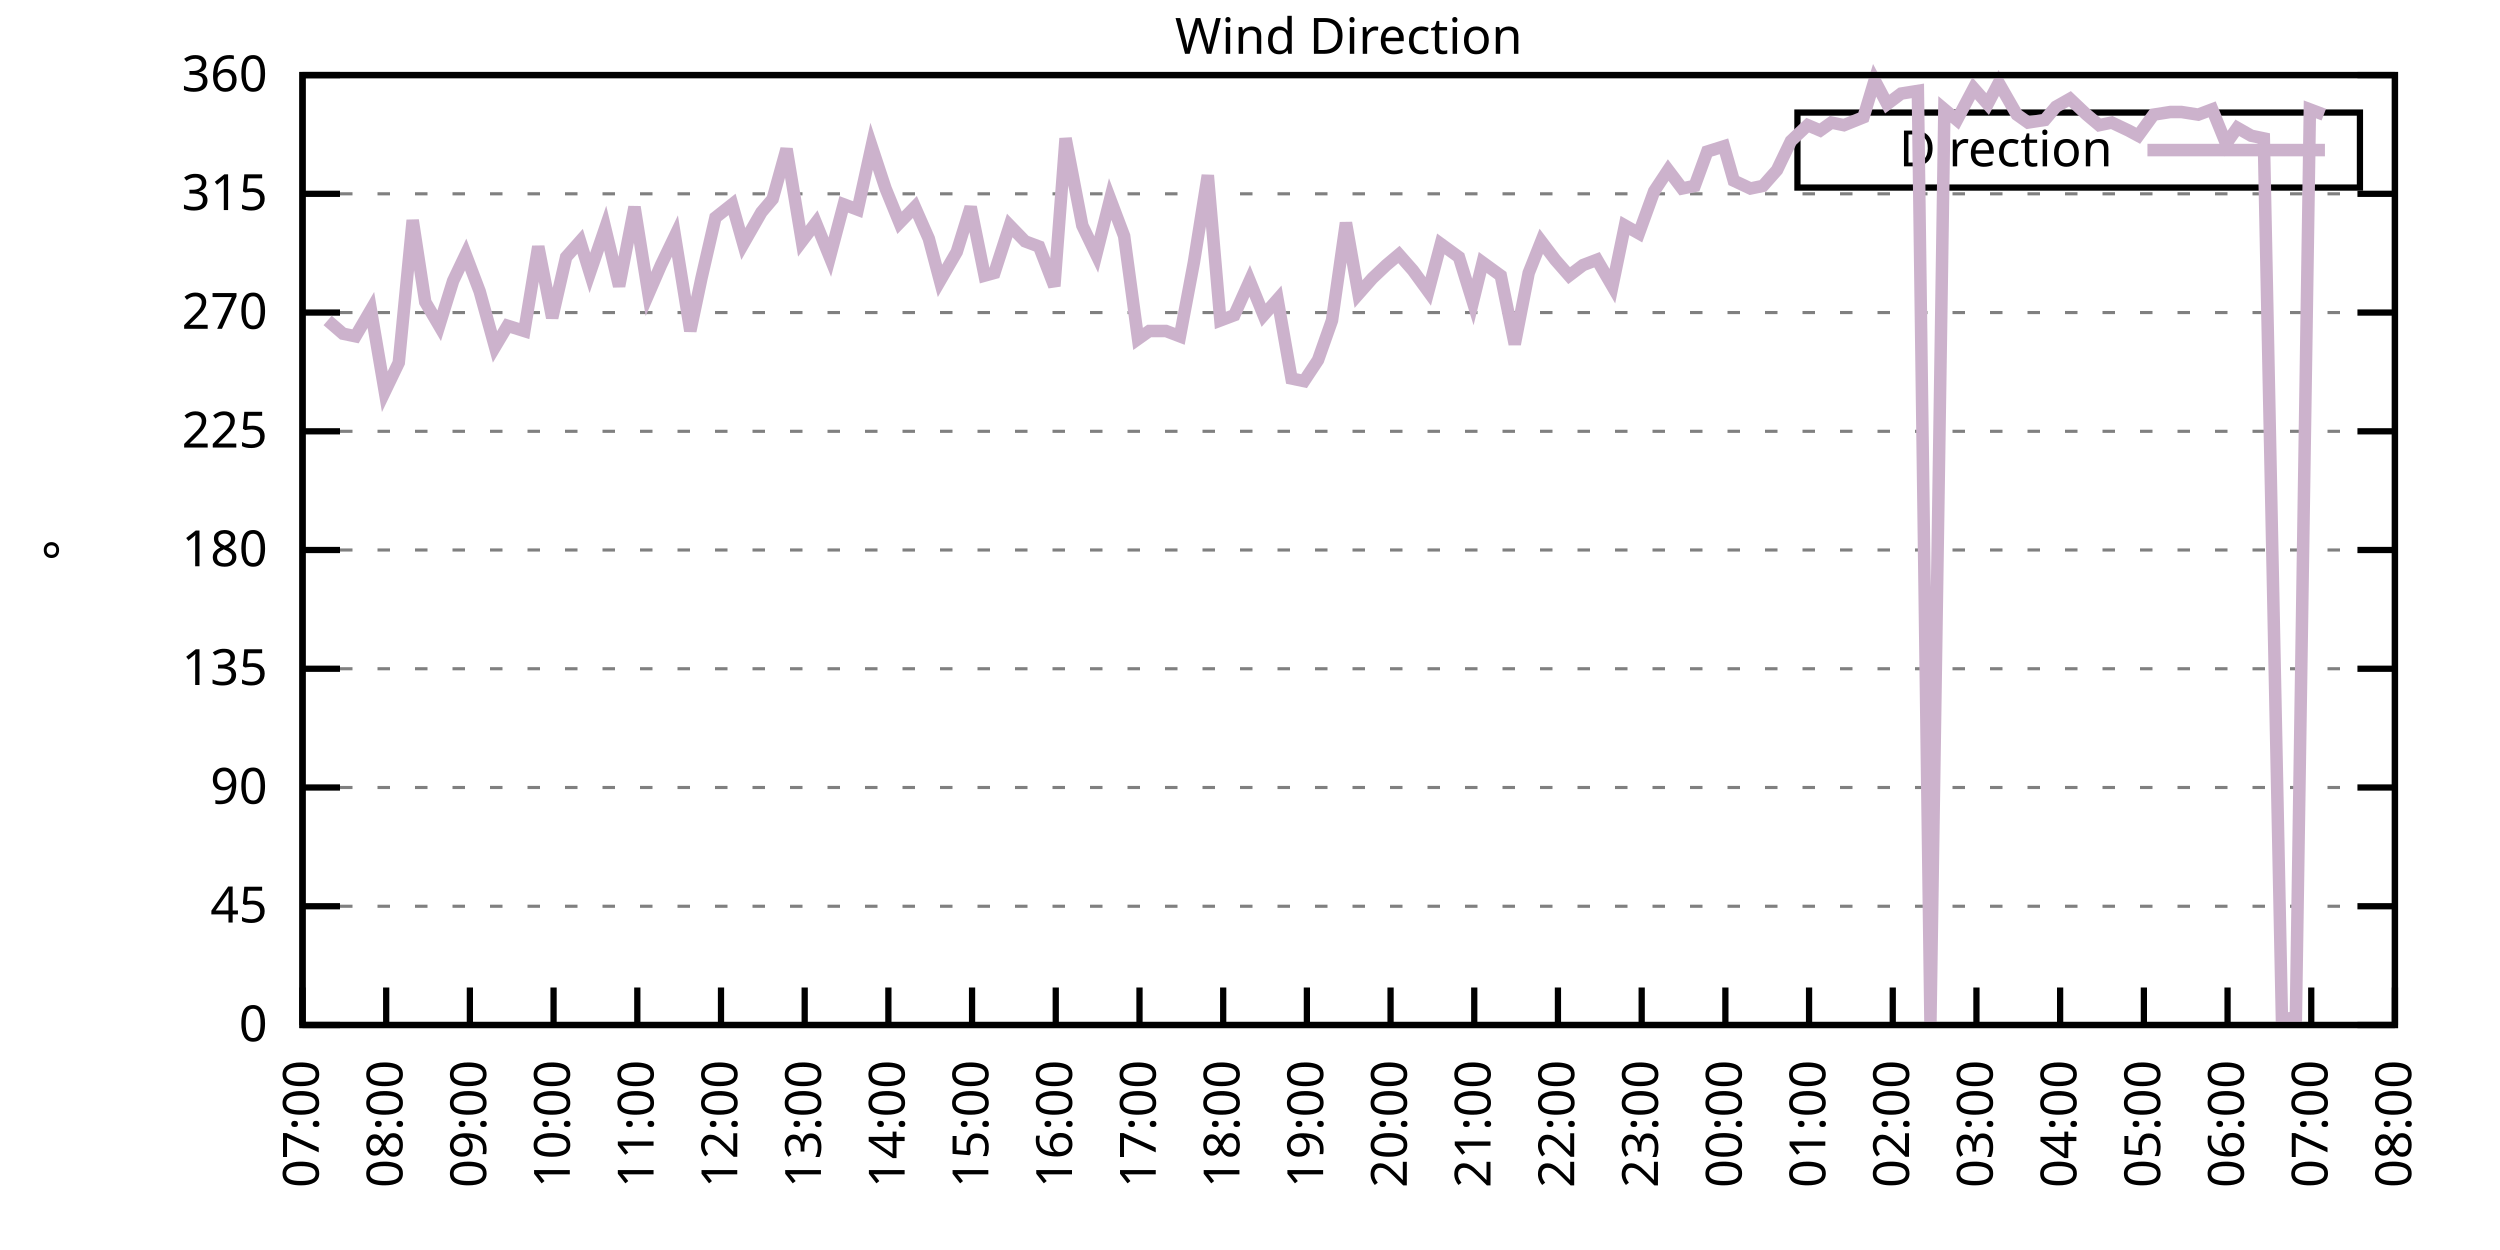
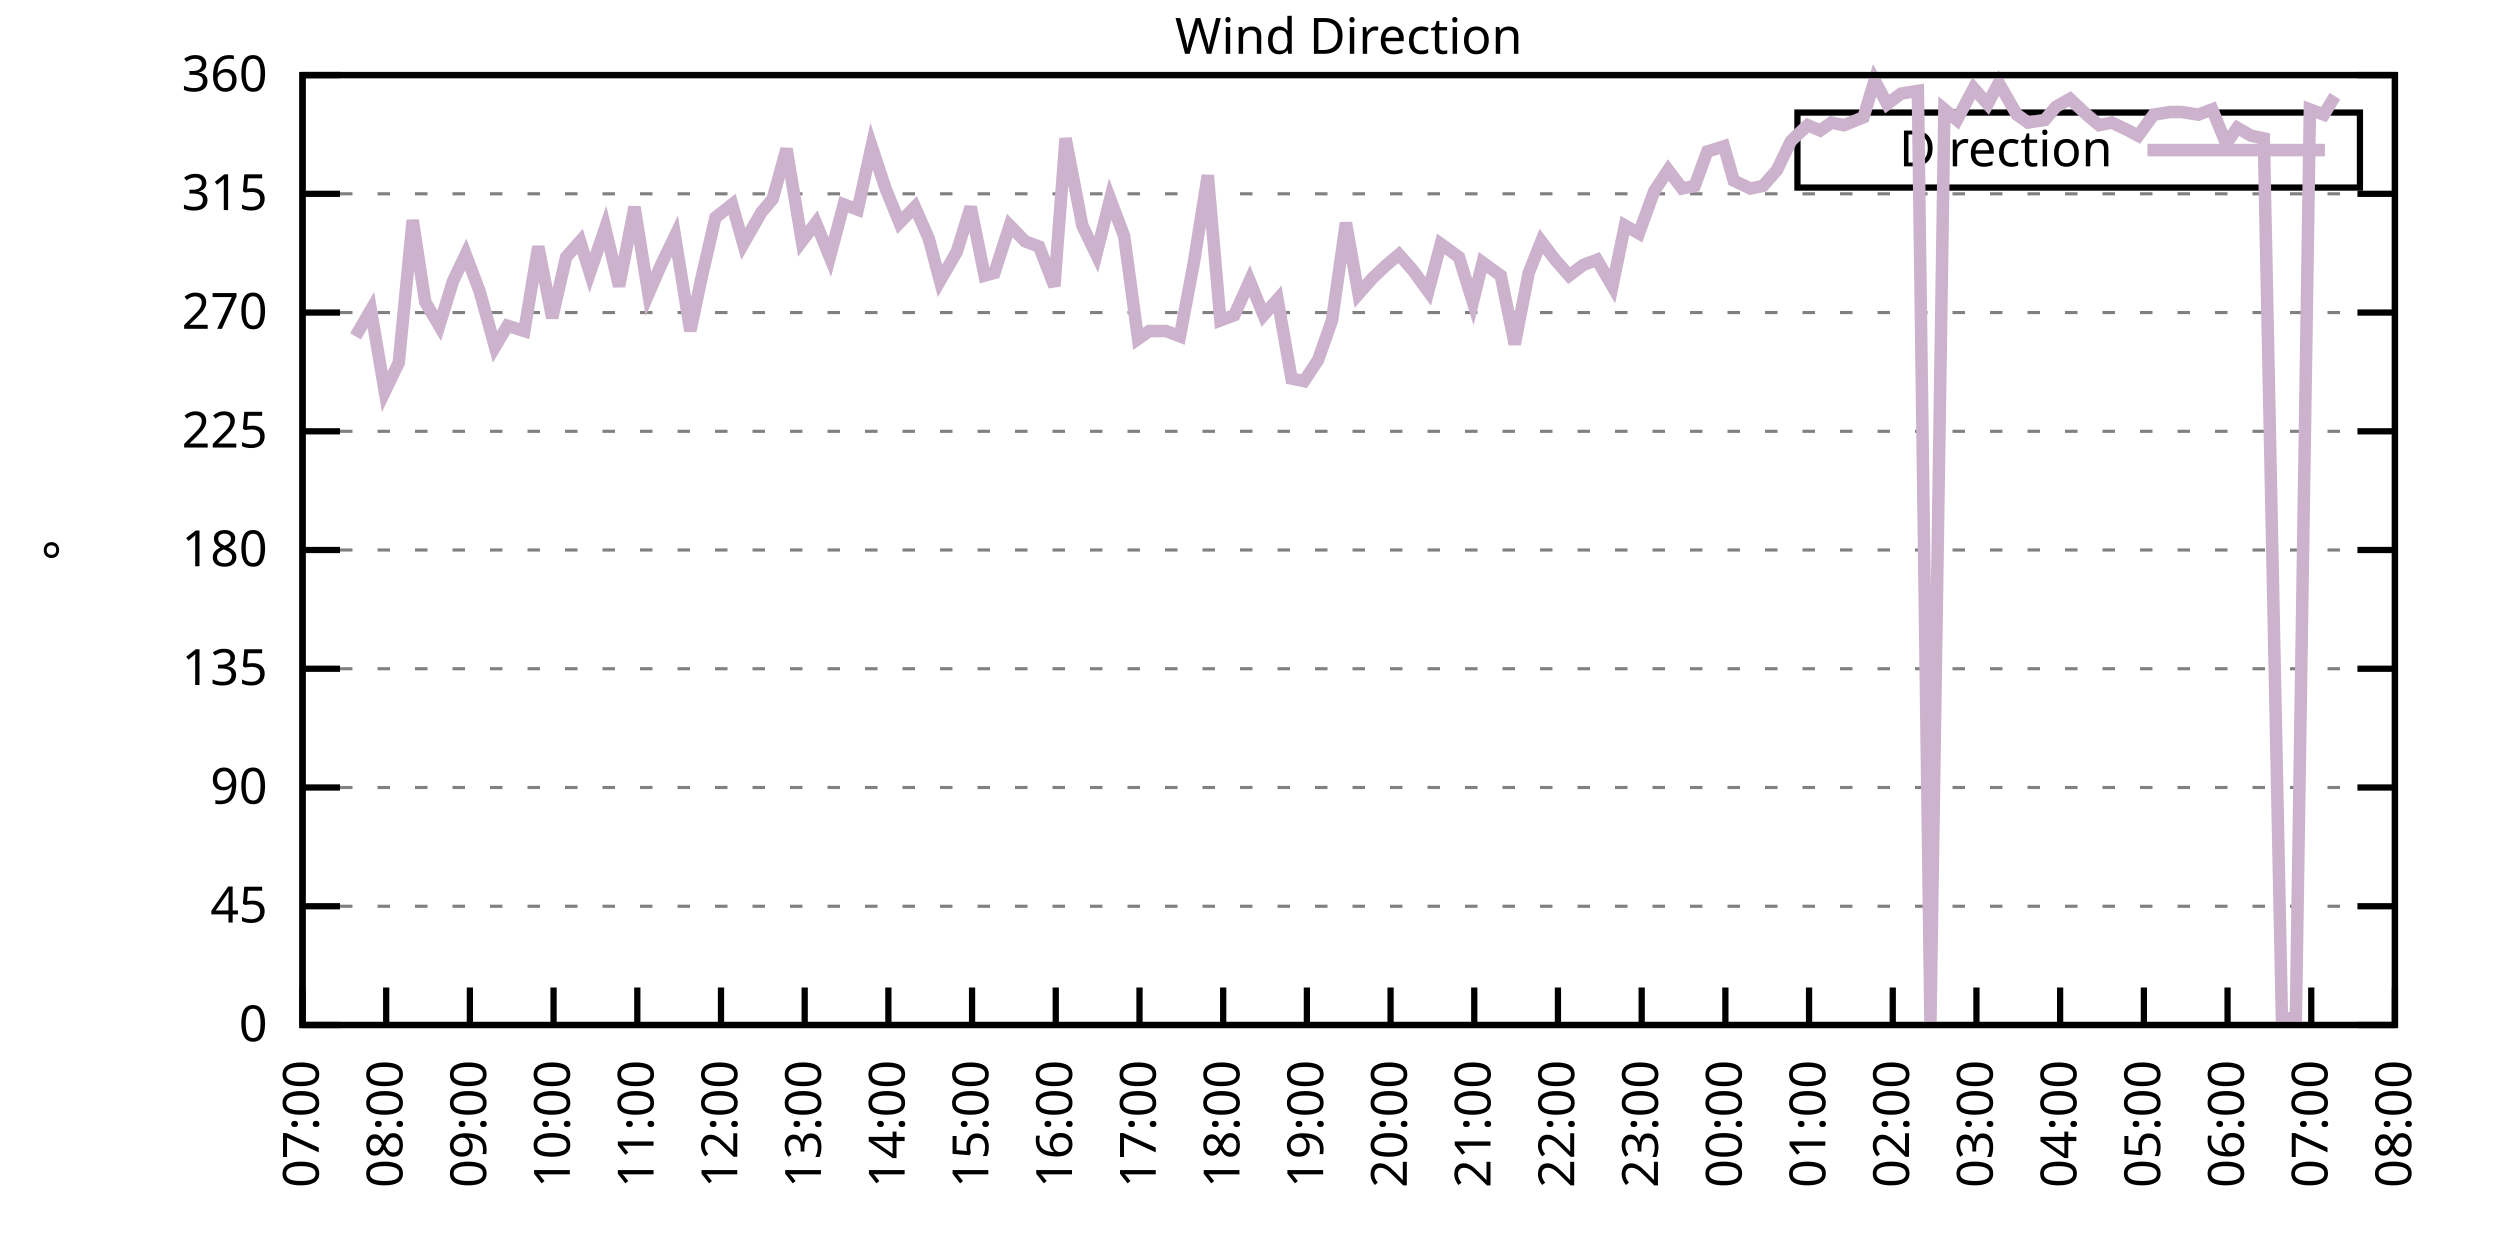
<svg xmlns="http://www.w3.org/2000/svg" xmlns:xlink="http://www.w3.org/1999/xlink" width="400" height="200" viewBox="0 0 400 200">
  <g id="gnuplot_canvas">
    <rect x="0" y="0" width="400" height="200" fill="none" />
    <defs>
      <circle id="gpDot" r="0.5" stroke-width="0.5" stroke="currentColor" />
      <path id="gpPt0" stroke-width="0.333" stroke="currentColor" d="M-1,0 h2 M0,-1 v2" />
      <path id="gpPt1" stroke-width="0.333" stroke="currentColor" d="M-1,-1 L1,1 M1,-1 L-1,1" />
      <path id="gpPt2" stroke-width="0.333" stroke="currentColor" d="M-1,0 L1,0 M0,-1 L0,1 M-1,-1 L1,1 M-1,1 L1,-1" />
      <rect id="gpPt3" stroke-width="0.333" stroke="currentColor" x="-1" y="-1" width="2" height="2" />
      <rect id="gpPt4" stroke-width="0.333" stroke="currentColor" fill="currentColor" x="-1" y="-1" width="2" height="2" />
      <circle id="gpPt5" stroke-width="0.333" stroke="currentColor" cx="0" cy="0" r="1" />
      <use xlink:href="#gpPt5" id="gpPt6" fill="currentColor" stroke="none" />
      <path id="gpPt7" stroke-width="0.333" stroke="currentColor" d="M0,-1.33 L-1.33,0.67 L1.33,0.67 z" />
      <use xlink:href="#gpPt7" id="gpPt8" fill="currentColor" stroke="none" />
      <use xlink:href="#gpPt7" id="gpPt9" stroke="currentColor" transform="rotate(180)" />
      <use xlink:href="#gpPt9" id="gpPt10" fill="currentColor" stroke="none" />
      <use xlink:href="#gpPt3" id="gpPt11" stroke="currentColor" transform="rotate(45)" />
      <use xlink:href="#gpPt11" id="gpPt12" fill="currentColor" stroke="none" />
      <path id="gpPt13" stroke-width="0.333" stroke="currentColor" d="M0,1.330 L1.265,0.411 L0.782,-1.067 L-0.782,-1.076 L-1.265,0.411 z" />
      <use xlink:href="#gpPt13" id="gpPt14" fill="currentColor" stroke="none" />
      <filter id="textbox" filterUnits="objectBoundingBox" x="0" y="0" height="1" width="1">
        <feFlood flood-color="white" flood-opacity="1" result="bgnd" />
        <feComposite in="SourceGraphic" in2="bgnd" operator="atop" />
      </filter>
      <filter id="greybox" filterUnits="objectBoundingBox" x="0" y="0" height="1" width="1">
        <feFlood flood-color="lightgrey" flood-opacity="1" result="grey" />
        <feComposite in="SourceGraphic" in2="grey" operator="atop" />
      </filter>
    </defs>
    <g fill="none" color="white" stroke="currentColor" stroke-width="1.00" stroke-linecap="butt" stroke-linejoin="miter">
</g>
    <g fill="none" color="black" stroke="currentColor" stroke-width="1.00" stroke-linecap="butt" stroke-linejoin="miter">
      <g stroke="none" shape-rendering="crispEdges">
        <polygon fill="rgb(255, 255, 255)" points="48.40,164.00 383.18,164.00 383.18,12.02 48.40,12.02 " />
      </g>
    </g>
    <g fill="none" color="black" stroke="currentColor" stroke-width="1.00" stroke-linecap="butt" stroke-linejoin="miter">
</g>
    <g fill="none" color="black" stroke="black" stroke-width="0.50" stroke-linecap="butt" stroke-linejoin="miter">
</g>
    <g fill="none" color="gray" stroke="currentColor" stroke-width="0.50" stroke-linecap="butt" stroke-linejoin="miter">
      <path stroke="gray" stroke-dasharray="2,4" class="gridline" d="M48.40,164.00 L383.19,164.00  " />
    </g>
    <g fill="none" color="gray" stroke="gray" stroke-width="1.00" stroke-linecap="butt" stroke-linejoin="miter">
</g>
    <g fill="none" color="black" stroke="currentColor" stroke-width="1.00" stroke-linecap="butt" stroke-linejoin="miter">
      <path stroke="black" d="M48.40,164.00 L54.40,164.00 M383.19,164.00 L377.19,164.00  " />
      <g transform="translate(42.80,166.60)" stroke="none" fill="black" font-family="Sans" font-size="8.00" text-anchor="end">
        <text>
          <tspan font-family="Sans"> 0</tspan>
        </text>
      </g>
    </g>
    <g fill="none" color="black" stroke="currentColor" stroke-width="1.00" stroke-linecap="butt" stroke-linejoin="miter">
</g>
    <g fill="none" color="black" stroke="black" stroke-width="0.50" stroke-linecap="butt" stroke-linejoin="miter">
</g>
    <g fill="none" color="gray" stroke="currentColor" stroke-width="0.50" stroke-linecap="butt" stroke-linejoin="miter">
      <path stroke="gray" stroke-dasharray="2,4" class="gridline" d="M48.40,145.00 L383.19,145.00  " />
    </g>
    <g fill="none" color="gray" stroke="gray" stroke-width="1.00" stroke-linecap="butt" stroke-linejoin="miter">
</g>
    <g fill="none" color="black" stroke="currentColor" stroke-width="1.00" stroke-linecap="butt" stroke-linejoin="miter">
      <path stroke="black" d="M48.40,145.00 L54.40,145.00 M383.19,145.00 L377.19,145.00  " />
      <g transform="translate(42.80,147.60)" stroke="none" fill="black" font-family="Sans" font-size="8.00" text-anchor="end">
        <text>
          <tspan font-family="Sans"> 45</tspan>
        </text>
      </g>
    </g>
    <g fill="none" color="black" stroke="currentColor" stroke-width="1.00" stroke-linecap="butt" stroke-linejoin="miter">
</g>
    <g fill="none" color="black" stroke="black" stroke-width="0.50" stroke-linecap="butt" stroke-linejoin="miter">
</g>
    <g fill="none" color="gray" stroke="currentColor" stroke-width="0.50" stroke-linecap="butt" stroke-linejoin="miter">
      <path stroke="gray" stroke-dasharray="2,4" class="gridline" d="M48.40,126.00 L383.19,126.00  " />
    </g>
    <g fill="none" color="gray" stroke="gray" stroke-width="1.00" stroke-linecap="butt" stroke-linejoin="miter">
</g>
    <g fill="none" color="black" stroke="currentColor" stroke-width="1.00" stroke-linecap="butt" stroke-linejoin="miter">
      <path stroke="black" d="M48.40,126.00 L54.40,126.00 M383.19,126.00 L377.19,126.00  " />
      <g transform="translate(42.80,128.60)" stroke="none" fill="black" font-family="Sans" font-size="8.00" text-anchor="end">
        <text>
          <tspan font-family="Sans"> 90</tspan>
        </text>
      </g>
    </g>
    <g fill="none" color="black" stroke="currentColor" stroke-width="1.00" stroke-linecap="butt" stroke-linejoin="miter">
</g>
    <g fill="none" color="black" stroke="black" stroke-width="0.50" stroke-linecap="butt" stroke-linejoin="miter">
</g>
    <g fill="none" color="gray" stroke="currentColor" stroke-width="0.50" stroke-linecap="butt" stroke-linejoin="miter">
      <path stroke="gray" stroke-dasharray="2,4" class="gridline" d="M48.40,107.00 L383.19,107.00  " />
    </g>
    <g fill="none" color="gray" stroke="gray" stroke-width="1.00" stroke-linecap="butt" stroke-linejoin="miter">
</g>
    <g fill="none" color="black" stroke="currentColor" stroke-width="1.00" stroke-linecap="butt" stroke-linejoin="miter">
      <path stroke="black" d="M48.40,107.00 L54.40,107.00 M383.19,107.00 L377.19,107.00  " />
      <g transform="translate(42.80,109.60)" stroke="none" fill="black" font-family="Sans" font-size="8.00" text-anchor="end">
        <text>
          <tspan font-family="Sans"> 135</tspan>
        </text>
      </g>
    </g>
    <g fill="none" color="black" stroke="currentColor" stroke-width="1.00" stroke-linecap="butt" stroke-linejoin="miter">
</g>
    <g fill="none" color="black" stroke="black" stroke-width="0.50" stroke-linecap="butt" stroke-linejoin="miter">
</g>
    <g fill="none" color="gray" stroke="currentColor" stroke-width="0.50" stroke-linecap="butt" stroke-linejoin="miter">
      <path stroke="gray" stroke-dasharray="2,4" class="gridline" d="M48.40,88.00 L383.19,88.00  " />
    </g>
    <g fill="none" color="gray" stroke="gray" stroke-width="1.00" stroke-linecap="butt" stroke-linejoin="miter">
</g>
    <g fill="none" color="black" stroke="currentColor" stroke-width="1.00" stroke-linecap="butt" stroke-linejoin="miter">
      <path stroke="black" d="M48.40,88.00 L54.40,88.00 M383.19,88.00 L377.19,88.00  " />
      <g transform="translate(42.80,90.60)" stroke="none" fill="black" font-family="Sans" font-size="8.00" text-anchor="end">
        <text>
          <tspan font-family="Sans"> 180</tspan>
        </text>
      </g>
    </g>
    <g fill="none" color="black" stroke="currentColor" stroke-width="1.00" stroke-linecap="butt" stroke-linejoin="miter">
</g>
    <g fill="none" color="black" stroke="black" stroke-width="0.50" stroke-linecap="butt" stroke-linejoin="miter">
</g>
    <g fill="none" color="gray" stroke="currentColor" stroke-width="0.50" stroke-linecap="butt" stroke-linejoin="miter">
      <path stroke="gray" stroke-dasharray="2,4" class="gridline" d="M48.40,69.01 L383.19,69.01  " />
    </g>
    <g fill="none" color="gray" stroke="gray" stroke-width="1.00" stroke-linecap="butt" stroke-linejoin="miter">
</g>
    <g fill="none" color="black" stroke="currentColor" stroke-width="1.00" stroke-linecap="butt" stroke-linejoin="miter">
      <path stroke="black" d="M48.40,69.01 L54.40,69.01 M383.19,69.01 L377.19,69.01  " />
      <g transform="translate(42.80,71.61)" stroke="none" fill="black" font-family="Sans" font-size="8.00" text-anchor="end">
        <text>
          <tspan font-family="Sans"> 225</tspan>
        </text>
      </g>
    </g>
    <g fill="none" color="black" stroke="currentColor" stroke-width="1.00" stroke-linecap="butt" stroke-linejoin="miter">
</g>
    <g fill="none" color="black" stroke="black" stroke-width="0.50" stroke-linecap="butt" stroke-linejoin="miter">
</g>
    <g fill="none" color="gray" stroke="currentColor" stroke-width="0.50" stroke-linecap="butt" stroke-linejoin="miter">
      <path stroke="gray" stroke-dasharray="2,4" class="gridline" d="M48.40,50.01 L383.19,50.01  " />
    </g>
    <g fill="none" color="gray" stroke="gray" stroke-width="1.00" stroke-linecap="butt" stroke-linejoin="miter">
</g>
    <g fill="none" color="black" stroke="currentColor" stroke-width="1.00" stroke-linecap="butt" stroke-linejoin="miter">
      <path stroke="black" d="M48.40,50.01 L54.40,50.01 M383.19,50.01 L377.19,50.01  " />
      <g transform="translate(42.80,52.61)" stroke="none" fill="black" font-family="Sans" font-size="8.00" text-anchor="end">
        <text>
          <tspan font-family="Sans"> 270</tspan>
        </text>
      </g>
    </g>
    <g fill="none" color="black" stroke="currentColor" stroke-width="1.00" stroke-linecap="butt" stroke-linejoin="miter">
</g>
    <g fill="none" color="black" stroke="black" stroke-width="0.50" stroke-linecap="butt" stroke-linejoin="miter">
</g>
    <g fill="none" color="gray" stroke="currentColor" stroke-width="0.50" stroke-linecap="butt" stroke-linejoin="miter">
      <path stroke="gray" stroke-dasharray="2,4" class="gridline" d="M48.40,31.01 L383.19,31.01  " />
    </g>
    <g fill="none" color="gray" stroke="gray" stroke-width="1.00" stroke-linecap="butt" stroke-linejoin="miter">
</g>
    <g fill="none" color="black" stroke="currentColor" stroke-width="1.00" stroke-linecap="butt" stroke-linejoin="miter">
      <path stroke="black" d="M48.40,31.01 L54.40,31.01 M383.19,31.01 L377.19,31.01  " />
      <g transform="translate(42.80,33.61)" stroke="none" fill="black" font-family="Sans" font-size="8.00" text-anchor="end">
        <text>
          <tspan font-family="Sans"> 315</tspan>
        </text>
      </g>
    </g>
    <g fill="none" color="black" stroke="currentColor" stroke-width="1.00" stroke-linecap="butt" stroke-linejoin="miter">
</g>
    <g fill="none" color="black" stroke="black" stroke-width="0.50" stroke-linecap="butt" stroke-linejoin="miter">
</g>
    <g fill="none" color="gray" stroke="currentColor" stroke-width="0.50" stroke-linecap="butt" stroke-linejoin="miter">
      <path stroke="gray" stroke-dasharray="2,4" class="gridline" d="M48.40,12.01 L383.19,12.01  " />
    </g>
    <g fill="none" color="gray" stroke="gray" stroke-width="1.00" stroke-linecap="butt" stroke-linejoin="miter">
</g>
    <g fill="none" color="black" stroke="currentColor" stroke-width="1.00" stroke-linecap="butt" stroke-linejoin="miter">
      <path stroke="black" d="M48.40,12.01 L54.40,12.01 M383.19,12.01 L377.19,12.01  " />
      <g transform="translate(42.80,14.61)" stroke="none" fill="black" font-family="Sans" font-size="8.00" text-anchor="end">
        <text>
          <tspan font-family="Sans"> 360</tspan>
        </text>
      </g>
    </g>
    <g fill="none" color="black" stroke="currentColor" stroke-width="1.00" stroke-linecap="butt" stroke-linejoin="miter">
      <path stroke="black" d="M48.40,164.00 L48.40,158.00  " />
      <g transform="translate(51.00,169.60) rotate(270.00)" stroke="none" fill="black" font-family="Sans" font-size="8.00" text-anchor="end">
        <text>
          <tspan font-family="Sans">07:00</tspan>
        </text>
      </g>
    </g>
    <g fill="none" color="black" stroke="currentColor" stroke-width="1.00" stroke-linecap="butt" stroke-linejoin="miter">
      <path stroke="black" d="M61.79,164.00 L61.79,158.00  " />
      <g transform="translate(64.39,169.60) rotate(270.00)" stroke="none" fill="black" font-family="Sans" font-size="8.00" text-anchor="end">
        <text>
          <tspan font-family="Sans">08:00</tspan>
        </text>
      </g>
    </g>
    <g fill="none" color="black" stroke="currentColor" stroke-width="1.00" stroke-linecap="butt" stroke-linejoin="miter">
      <path stroke="black" d="M75.18,164.00 L75.18,158.00  " />
      <g transform="translate(77.78,169.60) rotate(270.00)" stroke="none" fill="black" font-family="Sans" font-size="8.00" text-anchor="end">
        <text>
          <tspan font-family="Sans">09:00</tspan>
        </text>
      </g>
    </g>
    <g fill="none" color="black" stroke="currentColor" stroke-width="1.00" stroke-linecap="butt" stroke-linejoin="miter">
      <path stroke="black" d="M88.57,164.00 L88.57,158.00  " />
      <g transform="translate(91.17,169.60) rotate(270.00)" stroke="none" fill="black" font-family="Sans" font-size="8.00" text-anchor="end">
        <text>
          <tspan font-family="Sans">10:00</tspan>
        </text>
      </g>
    </g>
    <g fill="none" color="black" stroke="currentColor" stroke-width="1.00" stroke-linecap="butt" stroke-linejoin="miter">
      <path stroke="black" d="M101.97,164.00 L101.97,158.00  " />
      <g transform="translate(104.57,169.60) rotate(270.00)" stroke="none" fill="black" font-family="Sans" font-size="8.00" text-anchor="end">
        <text>
          <tspan font-family="Sans">11:00</tspan>
        </text>
      </g>
    </g>
    <g fill="none" color="black" stroke="currentColor" stroke-width="1.00" stroke-linecap="butt" stroke-linejoin="miter">
      <path stroke="black" d="M115.36,164.00 L115.36,158.00  " />
      <g transform="translate(117.96,169.60) rotate(270.00)" stroke="none" fill="black" font-family="Sans" font-size="8.00" text-anchor="end">
        <text>
          <tspan font-family="Sans">12:00</tspan>
        </text>
      </g>
    </g>
    <g fill="none" color="black" stroke="currentColor" stroke-width="1.00" stroke-linecap="butt" stroke-linejoin="miter">
      <path stroke="black" d="M128.75,164.00 L128.75,158.00  " />
      <g transform="translate(131.35,169.60) rotate(270.00)" stroke="none" fill="black" font-family="Sans" font-size="8.00" text-anchor="end">
        <text>
          <tspan font-family="Sans">13:00</tspan>
        </text>
      </g>
    </g>
    <g fill="none" color="black" stroke="currentColor" stroke-width="1.00" stroke-linecap="butt" stroke-linejoin="miter">
      <path stroke="black" d="M142.14,164.00 L142.14,158.00  " />
      <g transform="translate(144.74,169.60) rotate(270.00)" stroke="none" fill="black" font-family="Sans" font-size="8.00" text-anchor="end">
        <text>
          <tspan font-family="Sans">14:00</tspan>
        </text>
      </g>
    </g>
    <g fill="none" color="black" stroke="currentColor" stroke-width="1.00" stroke-linecap="butt" stroke-linejoin="miter">
      <path stroke="black" d="M155.53,164.00 L155.53,158.00  " />
      <g transform="translate(158.13,169.60) rotate(270.00)" stroke="none" fill="black" font-family="Sans" font-size="8.00" text-anchor="end">
        <text>
          <tspan font-family="Sans">15:00</tspan>
        </text>
      </g>
    </g>
    <g fill="none" color="black" stroke="currentColor" stroke-width="1.00" stroke-linecap="butt" stroke-linejoin="miter">
      <path stroke="black" d="M168.92,164.00 L168.92,158.00  " />
      <g transform="translate(171.52,169.60) rotate(270.00)" stroke="none" fill="black" font-family="Sans" font-size="8.00" text-anchor="end">
        <text>
          <tspan font-family="Sans">16:00</tspan>
        </text>
      </g>
    </g>
    <g fill="none" color="black" stroke="currentColor" stroke-width="1.00" stroke-linecap="butt" stroke-linejoin="miter">
      <path stroke="black" d="M182.32,164.00 L182.32,158.00  " />
      <g transform="translate(184.92,169.60) rotate(270.00)" stroke="none" fill="black" font-family="Sans" font-size="8.00" text-anchor="end">
        <text>
          <tspan font-family="Sans">17:00</tspan>
        </text>
      </g>
    </g>
    <g fill="none" color="black" stroke="currentColor" stroke-width="1.00" stroke-linecap="butt" stroke-linejoin="miter">
      <path stroke="black" d="M195.71,164.00 L195.71,158.00  " />
      <g transform="translate(198.31,169.60) rotate(270.00)" stroke="none" fill="black" font-family="Sans" font-size="8.00" text-anchor="end">
        <text>
          <tspan font-family="Sans">18:00</tspan>
        </text>
      </g>
    </g>
    <g fill="none" color="black" stroke="currentColor" stroke-width="1.00" stroke-linecap="butt" stroke-linejoin="miter">
      <path stroke="black" d="M209.10,164.00 L209.10,158.00  " />
      <g transform="translate(211.70,169.60) rotate(270.00)" stroke="none" fill="black" font-family="Sans" font-size="8.00" text-anchor="end">
        <text>
          <tspan font-family="Sans">19:00</tspan>
        </text>
      </g>
    </g>
    <g fill="none" color="black" stroke="currentColor" stroke-width="1.00" stroke-linecap="butt" stroke-linejoin="miter">
      <path stroke="black" d="M222.49,164.00 L222.49,158.00  " />
      <g transform="translate(225.09,169.60) rotate(270.00)" stroke="none" fill="black" font-family="Sans" font-size="8.00" text-anchor="end">
        <text>
          <tspan font-family="Sans">20:00</tspan>
        </text>
      </g>
    </g>
    <g fill="none" color="black" stroke="currentColor" stroke-width="1.00" stroke-linecap="butt" stroke-linejoin="miter">
      <path stroke="black" d="M235.88,164.00 L235.88,158.00  " />
      <g transform="translate(238.48,169.60) rotate(270.00)" stroke="none" fill="black" font-family="Sans" font-size="8.00" text-anchor="end">
        <text>
          <tspan font-family="Sans">21:00</tspan>
        </text>
      </g>
    </g>
    <g fill="none" color="black" stroke="currentColor" stroke-width="1.00" stroke-linecap="butt" stroke-linejoin="miter">
      <path stroke="black" d="M249.27,164.00 L249.27,158.00  " />
      <g transform="translate(251.87,169.60) rotate(270.00)" stroke="none" fill="black" font-family="Sans" font-size="8.00" text-anchor="end">
        <text>
          <tspan font-family="Sans">22:00</tspan>
        </text>
      </g>
    </g>
    <g fill="none" color="black" stroke="currentColor" stroke-width="1.00" stroke-linecap="butt" stroke-linejoin="miter">
      <path stroke="black" d="M262.67,164.00 L262.67,158.00  " />
      <g transform="translate(265.27,169.60) rotate(270.00)" stroke="none" fill="black" font-family="Sans" font-size="8.00" text-anchor="end">
        <text>
          <tspan font-family="Sans">23:00</tspan>
        </text>
      </g>
    </g>
    <g fill="none" color="black" stroke="currentColor" stroke-width="1.00" stroke-linecap="butt" stroke-linejoin="miter">
      <path stroke="black" d="M276.06,164.00 L276.06,158.00  " />
      <g transform="translate(278.66,169.60) rotate(270.00)" stroke="none" fill="black" font-family="Sans" font-size="8.00" text-anchor="end">
        <text>
          <tspan font-family="Sans">00:00</tspan>
        </text>
      </g>
    </g>
    <g fill="none" color="black" stroke="currentColor" stroke-width="1.00" stroke-linecap="butt" stroke-linejoin="miter">
      <path stroke="black" d="M289.45,164.00 L289.45,158.00  " />
      <g transform="translate(292.05,169.60) rotate(270.00)" stroke="none" fill="black" font-family="Sans" font-size="8.00" text-anchor="end">
        <text>
          <tspan font-family="Sans">01:00</tspan>
        </text>
      </g>
    </g>
    <g fill="none" color="black" stroke="currentColor" stroke-width="1.00" stroke-linecap="butt" stroke-linejoin="miter">
      <path stroke="black" d="M302.84,164.00 L302.84,158.00  " />
      <g transform="translate(305.44,169.60) rotate(270.00)" stroke="none" fill="black" font-family="Sans" font-size="8.00" text-anchor="end">
        <text>
          <tspan font-family="Sans">02:00</tspan>
        </text>
      </g>
    </g>
    <g fill="none" color="black" stroke="currentColor" stroke-width="1.00" stroke-linecap="butt" stroke-linejoin="miter">
      <path stroke="black" d="M316.23,164.00 L316.23,158.00  " />
      <g transform="translate(318.83,169.60) rotate(270.00)" stroke="none" fill="black" font-family="Sans" font-size="8.00" text-anchor="end">
        <text>
          <tspan font-family="Sans">03:00</tspan>
        </text>
      </g>
    </g>
    <g fill="none" color="black" stroke="currentColor" stroke-width="1.00" stroke-linecap="butt" stroke-linejoin="miter">
      <path stroke="black" d="M329.62,164.00 L329.62,158.00  " />
      <g transform="translate(332.22,169.60) rotate(270.00)" stroke="none" fill="black" font-family="Sans" font-size="8.00" text-anchor="end">
        <text>
          <tspan font-family="Sans">04:00</tspan>
        </text>
      </g>
    </g>
    <g fill="none" color="black" stroke="currentColor" stroke-width="1.00" stroke-linecap="butt" stroke-linejoin="miter">
      <path stroke="black" d="M343.02,164.00 L343.02,158.00  " />
      <g transform="translate(345.62,169.60) rotate(270.00)" stroke="none" fill="black" font-family="Sans" font-size="8.00" text-anchor="end">
        <text>
          <tspan font-family="Sans">05:00</tspan>
        </text>
      </g>
    </g>
    <g fill="none" color="black" stroke="currentColor" stroke-width="1.00" stroke-linecap="butt" stroke-linejoin="miter">
      <path stroke="black" d="M356.41,164.00 L356.41,158.00  " />
      <g transform="translate(359.01,169.60) rotate(270.00)" stroke="none" fill="black" font-family="Sans" font-size="8.00" text-anchor="end">
        <text>
          <tspan font-family="Sans">06:00</tspan>
        </text>
      </g>
    </g>
    <g fill="none" color="black" stroke="currentColor" stroke-width="1.00" stroke-linecap="butt" stroke-linejoin="miter">
      <path stroke="black" d="M369.80,164.00 L369.80,158.00  " />
      <g transform="translate(372.40,169.60) rotate(270.00)" stroke="none" fill="black" font-family="Sans" font-size="8.00" text-anchor="end">
        <text>
          <tspan font-family="Sans">07:00</tspan>
        </text>
      </g>
    </g>
    <g fill="none" color="black" stroke="currentColor" stroke-width="1.00" stroke-linecap="butt" stroke-linejoin="miter">
      <path stroke="black" d="M383.19,164.00 L383.19,158.00  " />
      <g transform="translate(385.79,169.60) rotate(270.00)" stroke="none" fill="black" font-family="Sans" font-size="8.00" text-anchor="end">
        <text>
          <tspan font-family="Sans">08:00</tspan>
        </text>
      </g>
    </g>
    <g fill="none" color="black" stroke="currentColor" stroke-width="1.00" stroke-linecap="butt" stroke-linejoin="miter">
</g>
    <g fill="none" color="black" stroke="currentColor" stroke-width="1.00" stroke-linecap="butt" stroke-linejoin="miter">
      <path stroke="black" d="M48.40,12.01 L48.40,164.00 L383.19,164.00 L383.19,12.01 L48.40,12.01 Z  " />
    </g>
    <g fill="none" color="black" stroke="currentColor" stroke-width="1.00" stroke-linecap="butt" stroke-linejoin="miter">
</g>
    <g fill="none" color="black" stroke="currentColor" stroke-width="1.00" stroke-linecap="butt" stroke-linejoin="miter">
      <path stroke="black" d="M287.59,30.01 L287.59,18.01 L377.59,18.01 L377.59,30.01 L287.59,30.01 Z  " />
    </g>
    <g id="Wind_direction_plot_1">
      <g fill="none" color="white" stroke="black" stroke-width="2.00" stroke-linecap="butt" stroke-linejoin="miter">
</g>
      <g fill="none" color="black" stroke="currentColor" stroke-width="2.00" stroke-linecap="butt" stroke-linejoin="miter">
        <g transform="translate(337.99,26.61)" stroke="none" fill="black" font-family="Sans" font-size="8.00" text-anchor="end">
          <text>
            <tspan font-family="Sans">Direction</tspan>
          </text>
        </g>
      </g>
      <g fill="none" color="black" stroke="currentColor" stroke-width="2.00" stroke-linecap="butt" stroke-linejoin="miter">
-         <path stroke="rgb(204, 178, 204)" d="M343.59,24.01 L371.99,24.01 M52.42,51.27 L54.87,53.39 L56.88,53.81 L59.34,49.59 L61.57,62.67 L63.80,58.03   L66.03,35.23 L68.04,48.32 L70.27,52.12 L72.50,44.94 L74.51,40.72 L76.75,46.63 L79.20,55.50 L81.21,52.12   L83.89,52.96 L86.12,39.45 L88.35,50.85 L90.58,41.14 L92.82,38.61 L94.38,43.67 L96.83,36.50 L99.06,45.79   L101.52,33.12 L103.75,47.05 L105.76,42.41 L107.99,37.76 L110.45,52.96 L112.23,44.52 L114.47,34.81 L117.14,32.70   L118.93,39.03 L121.83,33.96 L123.62,31.85 L125.85,23.83 L128.30,38.61 L130.54,35.65 L132.77,41.14 L135.00,32.70   L137.23,33.54 L139.46,23.41 L141.69,30.16 L143.93,35.65 L146.38,33.12 L148.61,38.19 L150.40,44.94 L153.08,40.30   L155.31,33.12 L157.54,44.10 L159.10,43.67 L161.56,36.08 L164.01,38.61 L166.25,39.45 L168.70,45.79 L170.49,22.14   L173.17,36.08 L175.40,40.72 L177.63,31.85 L179.86,37.76 L182.09,54.23 L183.88,52.96 L186.56,52.96 L188.79,53.81   L191.02,41.99 L193.25,28.05 L195.26,51.27 L197.49,50.43 L199.95,44.94 L202.18,50.43 L204.41,47.90 L206.64,60.56   L208.65,60.98 L210.88,57.61 L213.12,51.27 L215.35,35.65 L217.36,47.05 L219.59,44.52 L221.82,42.41 L223.83,40.72   L226.06,43.25 L228.52,46.63 L230.53,39.03 L233.43,41.14 L235.66,48.32 L237.22,41.99 L240.12,44.10 L242.36,55.07   L244.59,43.67 L246.60,38.61 L248.83,41.56 L251.06,44.10 L253.29,42.41 L255.52,41.56 L257.98,45.79 L259.99,36.08   L262.22,37.34 L264.67,30.59 L266.91,27.21 L269.14,30.16 L271.15,29.74 L273.16,24.25 L275.83,23.41 L277.40,28.90   L280.07,30.16 L282.08,29.74 L284.32,27.21 L286.55,22.56 L289.23,20.03 L291.23,20.88 L293.02,19.61 L295.03,20.03   L298.15,18.77 L299.94,12.85 L301.95,16.65 L304.18,14.97 L306.86,14.54 L308.87,163.58 L311.10,17.50 L313.11,19.19   L315.79,14.12 L318.02,16.65 L319.80,13.28 L322.70,18.34 L324.49,19.61 L327.17,19.19 L328.95,17.08 L331.19,15.81   L333.86,18.34 L335.87,20.03 L337.88,19.61 L340.56,20.88 L342.12,21.72 L344.58,18.34 L347.26,17.92 L349.04,17.92   L351.72,18.34 L353.95,17.50 L356.18,22.99 L357.97,20.45 L360.20,21.72 L362.21,22.14 L365.11,163.16 L367.34,162.73   L369.58,17.50 L371.81,18.34  " />
+         <path stroke="rgb(204, 178, 204)" d="M343.59,24.01 L371.99,24.01 M56.88,53.81 L59.34,49.59 L61.57,62.67 L63.80,58.03 L66.03,35.23 L68.04,48.32   L70.27,52.12 L72.50,44.94 L74.51,40.72 L76.75,46.63 L79.20,55.50 L81.21,52.12 L83.89,52.96 L86.12,39.45   L88.35,50.85 L90.58,41.14 L92.82,38.61 L94.38,43.67 L96.83,36.50 L99.06,45.79 L101.52,33.12 L103.75,47.05   L105.76,42.41 L107.99,37.76 L110.45,52.96 L112.23,44.52 L114.47,34.81 L117.14,32.70 L118.93,39.03 L121.83,33.96   L123.62,31.85 L125.85,23.83 L128.30,38.61 L130.54,35.65 L132.77,41.14 L135.00,32.70 L137.23,33.54 L139.46,23.41   L141.69,30.16 L143.93,35.65 L146.38,33.12 L148.61,38.19 L150.40,44.94 L153.08,40.30 L155.31,33.12 L157.54,44.10   L159.10,43.67 L161.56,36.08 L164.01,38.61 L166.25,39.45 L168.70,45.79 L170.49,22.14 L173.17,36.08 L175.40,40.72   L177.63,31.85 L179.86,37.76 L182.09,54.23 L183.88,52.96 L186.56,52.96 L188.79,53.81 L191.02,41.99 L193.25,28.05   L195.26,51.27 L197.49,50.43 L199.95,44.94 L202.18,50.43 L204.41,47.90 L206.64,60.56 L208.65,60.98 L210.88,57.61   L213.12,51.27 L215.35,35.65 L217.36,47.05 L219.59,44.52 L221.82,42.41 L223.83,40.72 L226.06,43.25 L228.52,46.63   L230.53,39.03 L233.43,41.14 L235.66,48.32 L237.22,41.99 L240.12,44.10 L242.36,55.07 L244.59,43.67 L246.60,38.61   L248.83,41.56 L251.06,44.10 L253.29,42.41 L255.52,41.56 L257.98,45.79 L259.99,36.08 L262.22,37.34 L264.67,30.59   L266.91,27.21 L269.14,30.16 L271.15,29.74 L273.16,24.25 L275.83,23.41 L277.40,28.90 L280.07,30.16 L282.08,29.74   L284.32,27.21 L286.55,22.56 L289.23,20.03 L291.23,20.88 L293.02,19.61 L295.03,20.03 L298.15,18.77 L299.94,12.85   L301.95,16.65 L304.18,14.97 L306.86,14.54 L308.87,163.58 L311.10,17.50 L313.11,19.19 L315.79,14.12 L318.02,16.65   L319.80,13.28 L322.70,18.34 L324.49,19.61 L327.17,19.19 L328.95,17.08 L331.19,15.81 L333.86,18.34 L335.87,20.03   L337.88,19.61 L340.56,20.88 L342.12,21.72 L344.58,18.34 L347.26,17.92 L349.04,17.92 L351.72,18.34 L353.95,17.50   L356.18,22.99 L357.97,20.45 L360.20,21.72 L362.21,22.14 L365.11,163.16 L367.34,162.73 L369.58,17.50 L371.81,18.34   L373.59,15.39  " />
      </g>
    </g>
    <g fill="none" color="black" stroke="currentColor" stroke-width="2.00" stroke-linecap="butt" stroke-linejoin="miter">
</g>
    <g fill="none" color="black" stroke="black" stroke-width="1.00" stroke-linecap="butt" stroke-linejoin="miter">
</g>
    <g fill="none" color="black" stroke="currentColor" stroke-width="1.00" stroke-linecap="butt" stroke-linejoin="miter">
      <path stroke="black" d="M48.40,12.01 L48.40,164.00 L383.19,164.00 L383.19,12.01 L48.40,12.01 Z  " />
      <g transform="translate(12.80,88.01) rotate(270.00)" stroke="none" fill="black" font-family="Sans" font-size="8.00" text-anchor="middle">
        <text>
          <tspan font-family="Sans">°</tspan>
        </text>
      </g>
    </g>
    <g fill="none" color="black" stroke="currentColor" stroke-width="1.00" stroke-linecap="butt" stroke-linejoin="miter">
</g>
    <g fill="none" color="black" stroke="currentColor" stroke-width="1.00" stroke-linecap="butt" stroke-linejoin="miter">
      <g transform="translate(215.79,8.61)" stroke="none" fill="black" font-family="Sans" font-size="8.00" text-anchor="middle">
        <text>
          <tspan font-family="Sans">Wind Direction</tspan>
        </text>
      </g>
    </g>
    <g fill="none" color="black" stroke="currentColor" stroke-width="1.00" stroke-linecap="butt" stroke-linejoin="miter">
</g>
  </g>
</svg>
